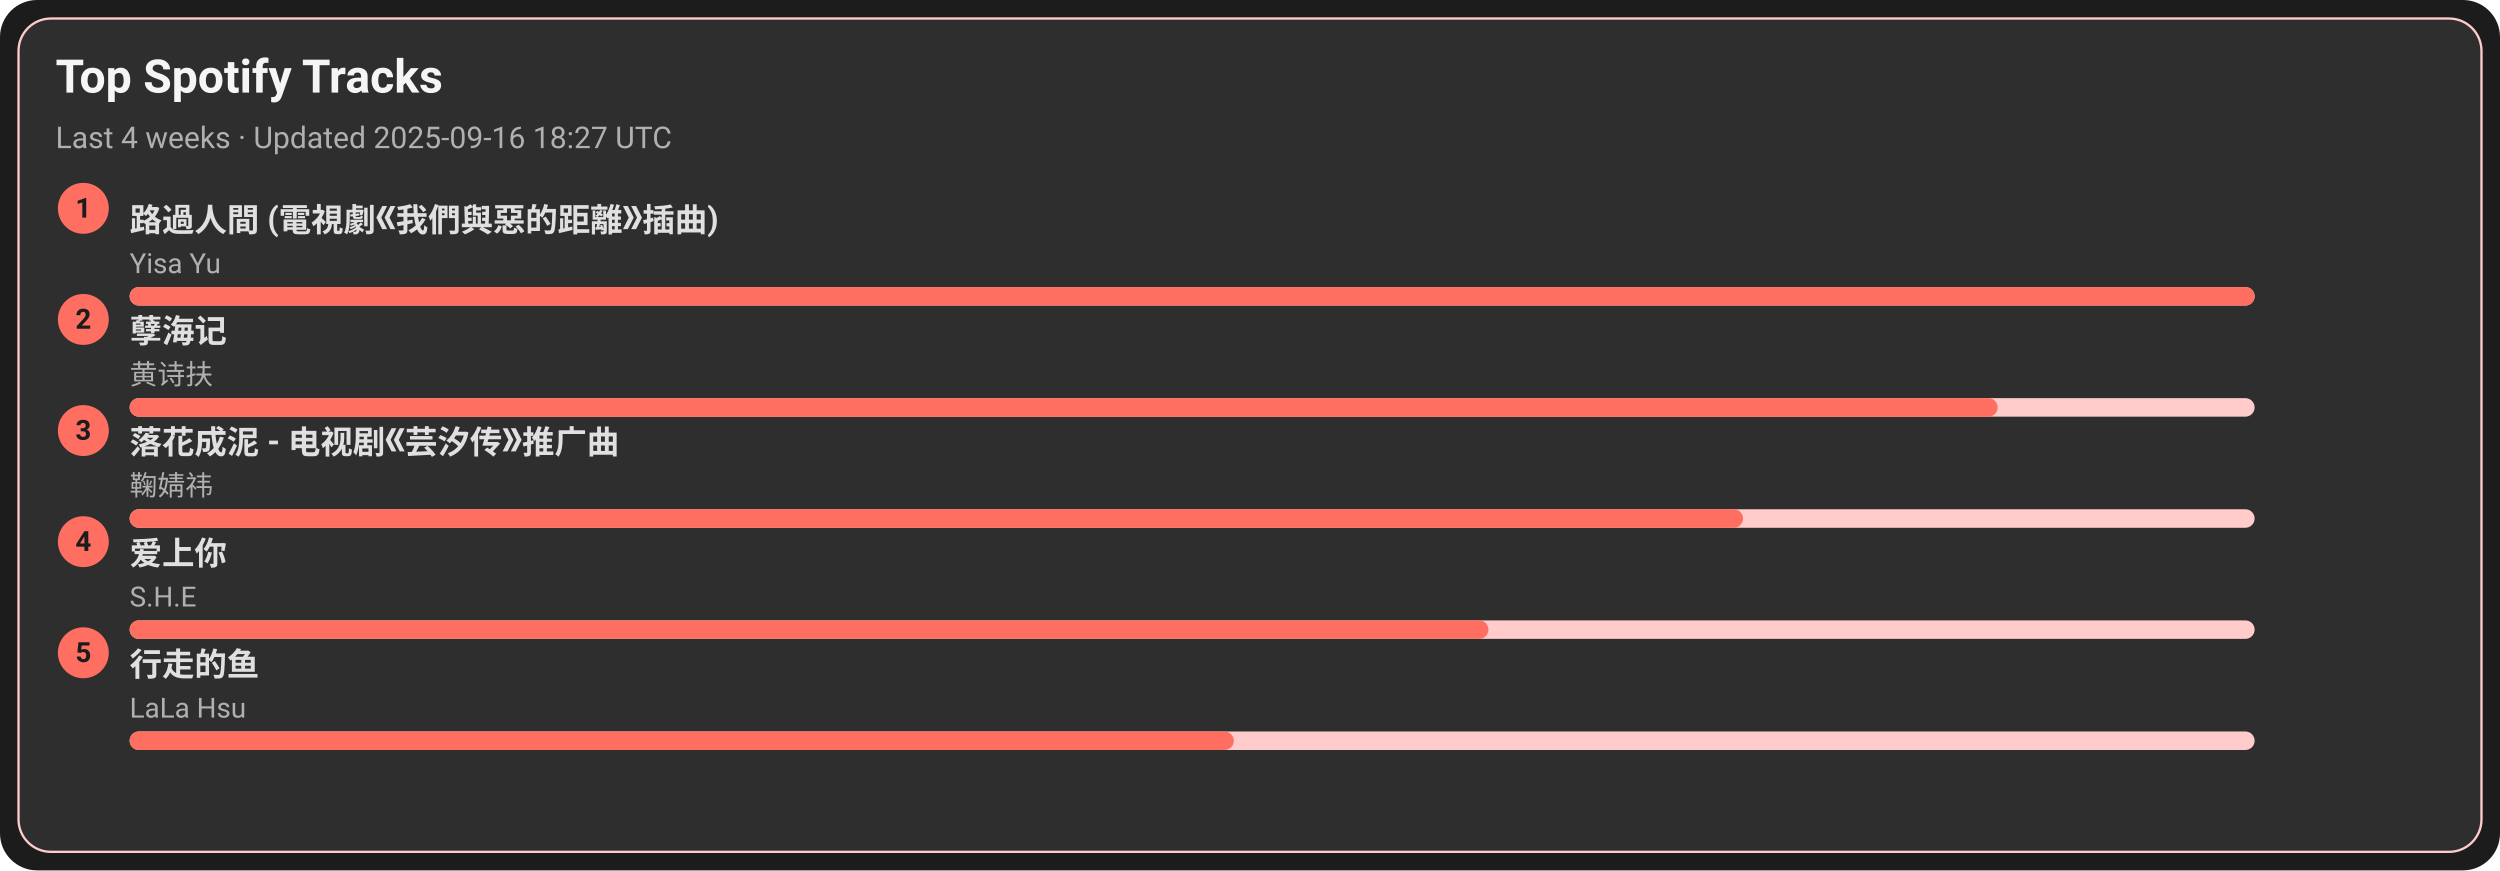
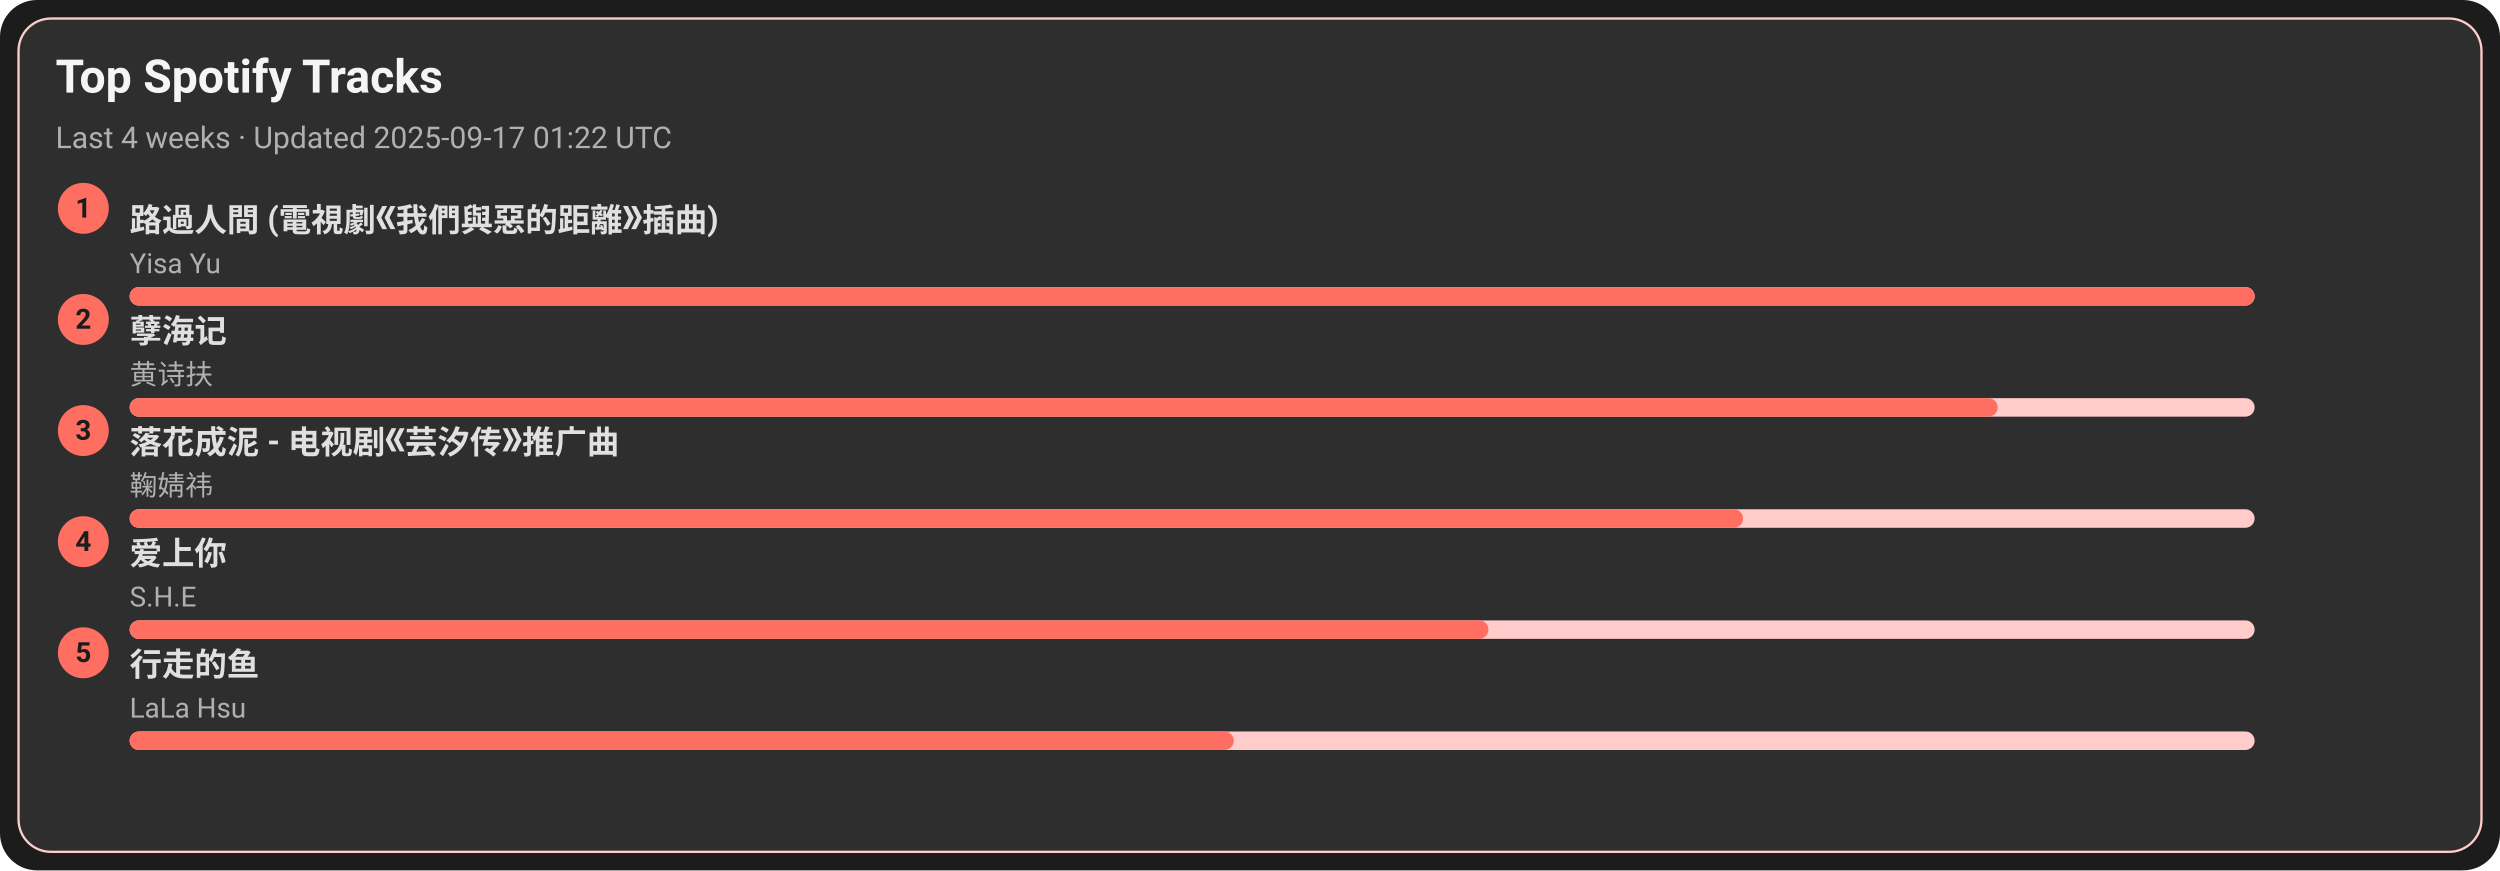
<svg xmlns="http://www.w3.org/2000/svg" width="1080" height="376" viewBox="0 0 1080 376">
  <style>text{font-family:-apple-system,BlinkMacSystemFont,Segoe UI,Roboto,Ubuntu,Helvetica Neue,Arial,Noto Sans,sans-serif}</style>
  <rect width="1080" height="376" rx="16" fill="#1c1c1c" />
  <rect x="8" y="8" width="1064" height="360" rx="14" fill="#2e2e2e" stroke="#ffcccb" />
  <text x="24" y="40" font-size="20" fill="#f5f5f5" font-weight="600">Top Spotify Tracks</text>
-   <text x="24" y="64" font-size="13" fill="#b0b0b0">Last 4 weeks · Updated 2025-09-16 18:27 UTC</text>
+   <text x="24" y="64" font-size="13" fill="#b0b0b0">Last 4 weeks · Updated 2025-09-17 01:22 UTC</text>
  <circle cx="36" cy="90" r="11" fill="#ff6f61" />
  <text x="36" y="94" text-anchor="middle" font-size="12" fill="#1c1c1c" font-weight="700">1</text>
  <a href="https://open.spotify.com/track/1ZSleGniKMWNrWvK5cGALO" target="_blank" rel="noopener noreferrer">
    <text x="56" y="100" font-size="14" fill="#e0e0e0" font-weight="600">路過人間 (電視劇《我們與惡的距離》插曲)</text>
  </a>
  <text x="56" y="118" font-size="12" fill="#b0b0b0">Yisa Yu</text>
  <rect x="56" y="124" width="918" height="8" rx="4" fill="#ffcccb" />
  <rect x="56" y="124" width="918" height="8" rx="4" fill="#ff6f61" />
  <circle cx="36" cy="138" r="11" fill="#ff6f61" />
  <text x="36" y="142" text-anchor="middle" font-size="12" fill="#1c1c1c" font-weight="700">2</text>
  <a href="https://open.spotify.com/track/3eIovUMhirNN6btJbpzNqD" target="_blank" rel="noopener noreferrer">
    <text x="56" y="148" font-size="14" fill="#e0e0e0" font-weight="600">孽海记</text>
  </a>
  <text x="56" y="166" font-size="12" fill="#b0b0b0">黄诗扶</text>
  <rect x="56" y="172" width="918" height="8" rx="4" fill="#ffcccb" />
  <rect x="56" y="172" width="807" height="8" rx="4" fill="#ff6f61" />
  <circle cx="36" cy="186" r="11" fill="#ff6f61" />
  <text x="36" y="190" text-anchor="middle" font-size="12" fill="#1c1c1c" font-weight="700">3</text>
  <a href="https://open.spotify.com/track/3kOZsJz3crGIWWHeoCNa0O" target="_blank" rel="noopener noreferrer">
    <text x="56" y="196" font-size="14" fill="#e0e0e0" font-weight="600">落花成泥 - 电视剧《芸汐传》推广曲</text>
  </a>
  <text x="56" y="214" font-size="12" fill="#b0b0b0">鞠婧祎</text>
  <rect x="56" y="220" width="918" height="8" rx="4" fill="#ffcccb" />
  <rect x="56" y="220" width="697" height="8" rx="4" fill="#ff6f61" />
  <circle cx="36" cy="234" r="11" fill="#ff6f61" />
  <text x="36" y="238" text-anchor="middle" font-size="12" fill="#1c1c1c" font-weight="700">4</text>
  <a href="https://open.spotify.com/track/4hcNpo1rtbzyNswsM5byTf" target="_blank" rel="noopener noreferrer">
    <text x="56" y="244" font-size="14" fill="#e0e0e0" font-weight="600">爱上你</text>
  </a>
  <text x="56" y="262" font-size="12" fill="#b0b0b0">S.H.E</text>
  <rect x="56" y="268" width="918" height="8" rx="4" fill="#ffcccb" />
  <rect x="56" y="268" width="587" height="8" rx="4" fill="#ff6f61" />
  <circle cx="36" cy="282" r="11" fill="#ff6f61" />
  <text x="36" y="286" text-anchor="middle" font-size="12" fill="#1c1c1c" font-weight="700">5</text>
  <a href="https://open.spotify.com/track/5tGyQ1cWTaHBfZSHWr8AZb" target="_blank" rel="noopener noreferrer">
    <text x="56" y="292" font-size="14" fill="#e0e0e0" font-weight="600">行走的鱼</text>
  </a>
  <text x="56" y="310" font-size="12" fill="#b0b0b0">LaLa Hsu</text>
  <rect x="56" y="316" width="918" height="8" rx="4" fill="#ffcccb" />
  <rect x="56" y="316" width="477" height="8" rx="4" fill="#ff6f61" />
</svg>
